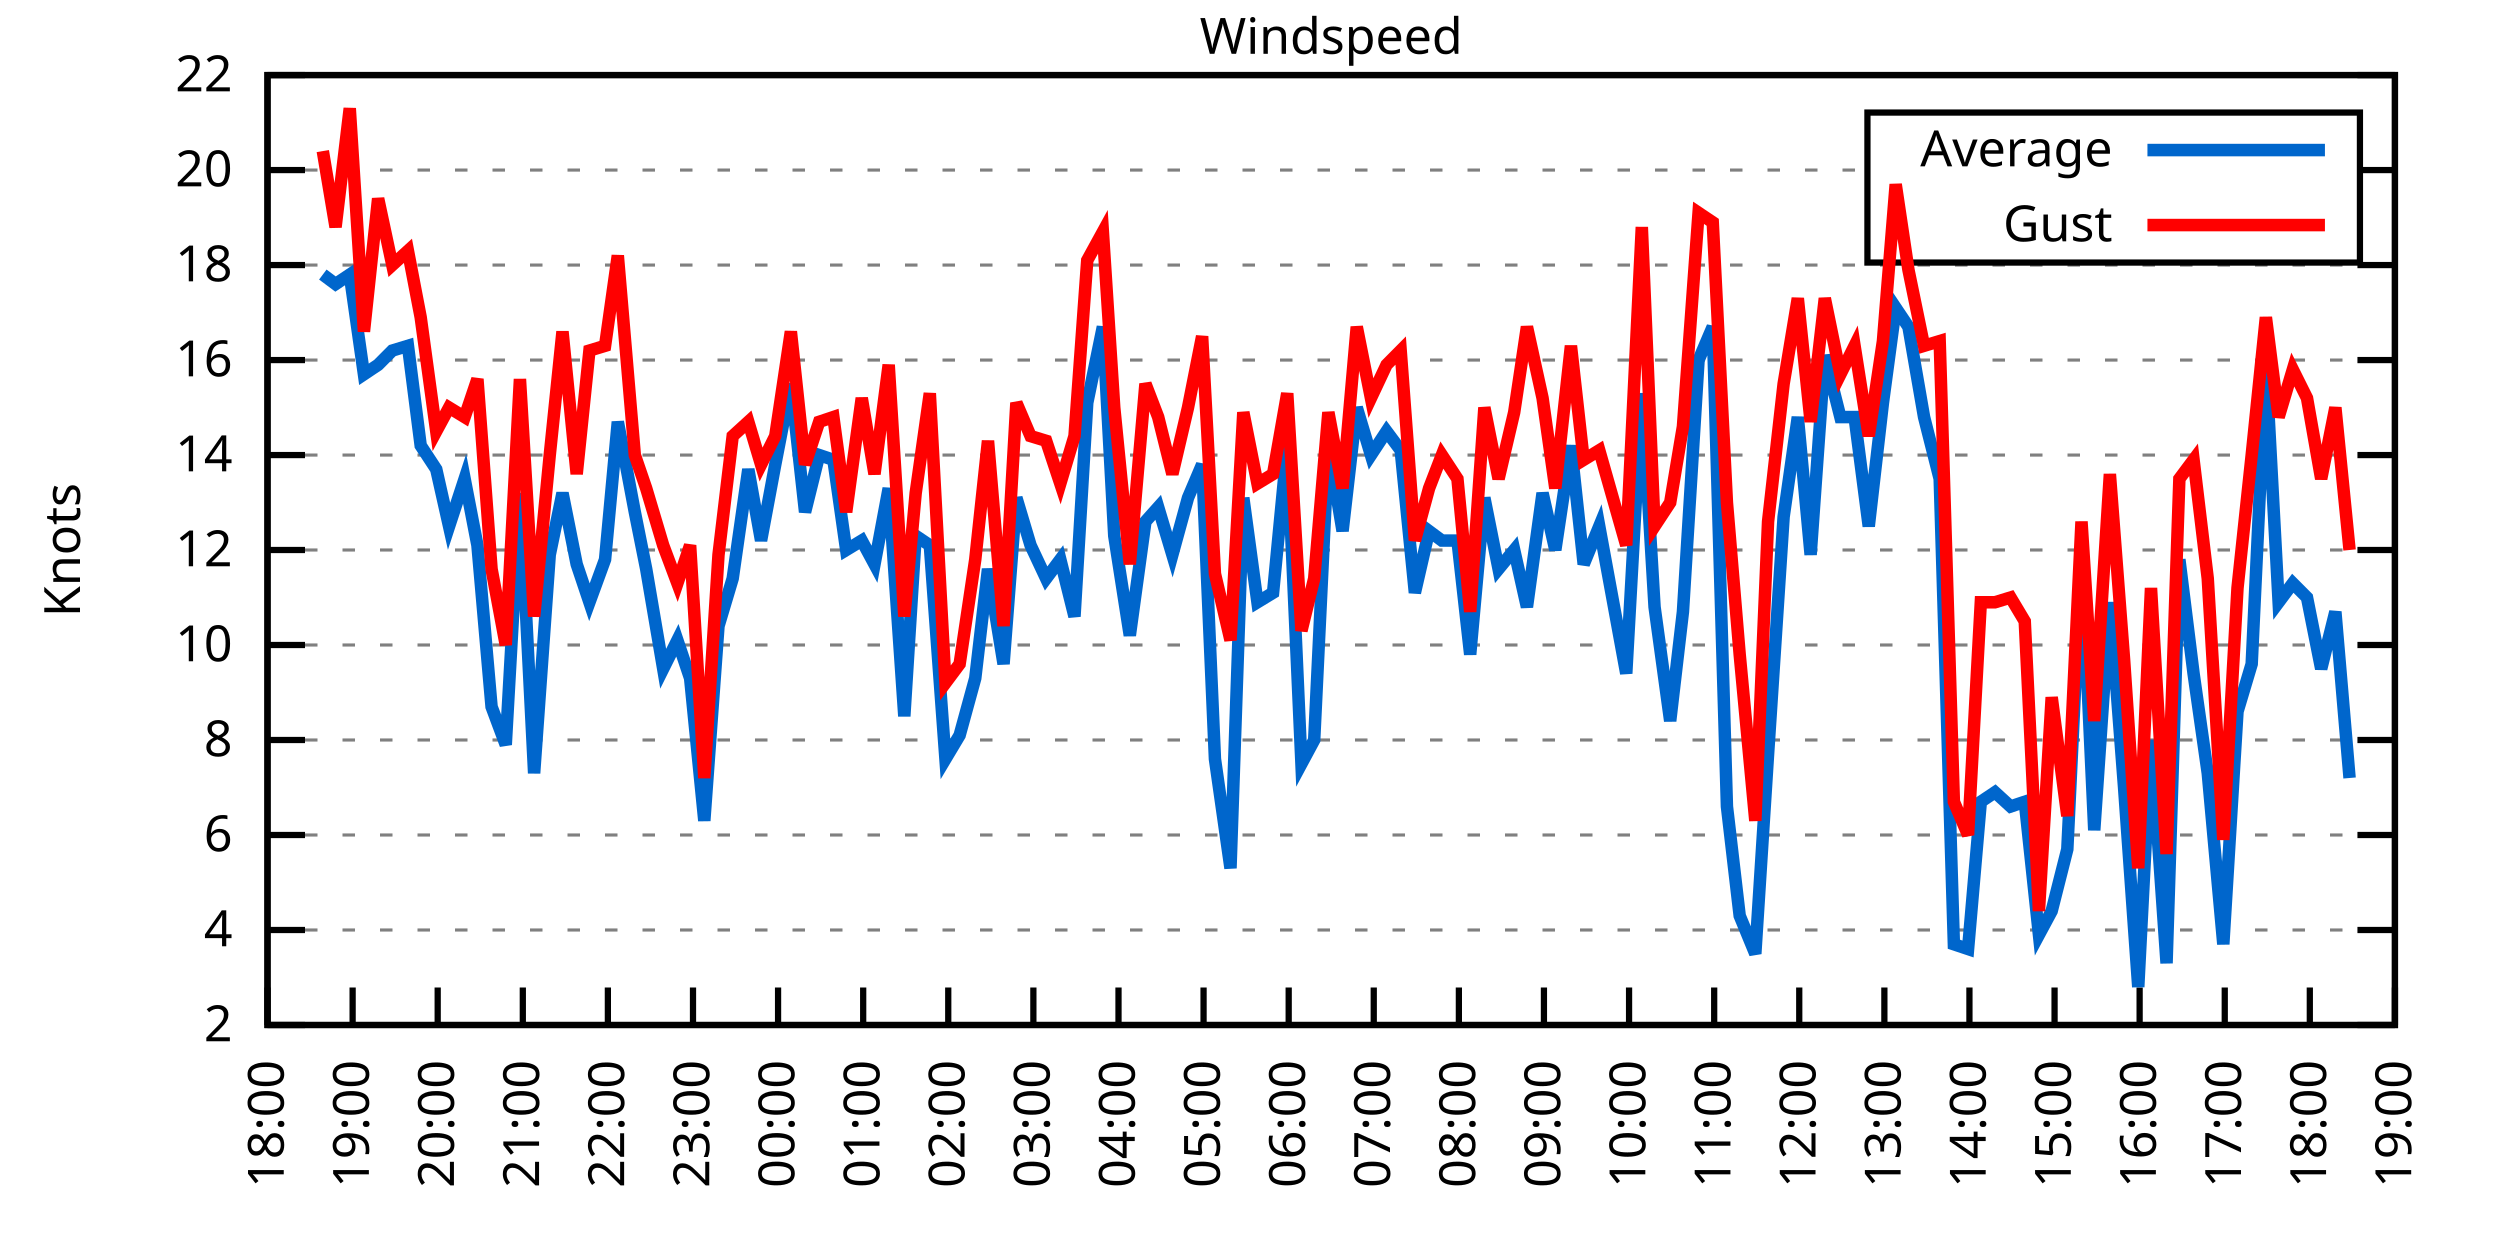
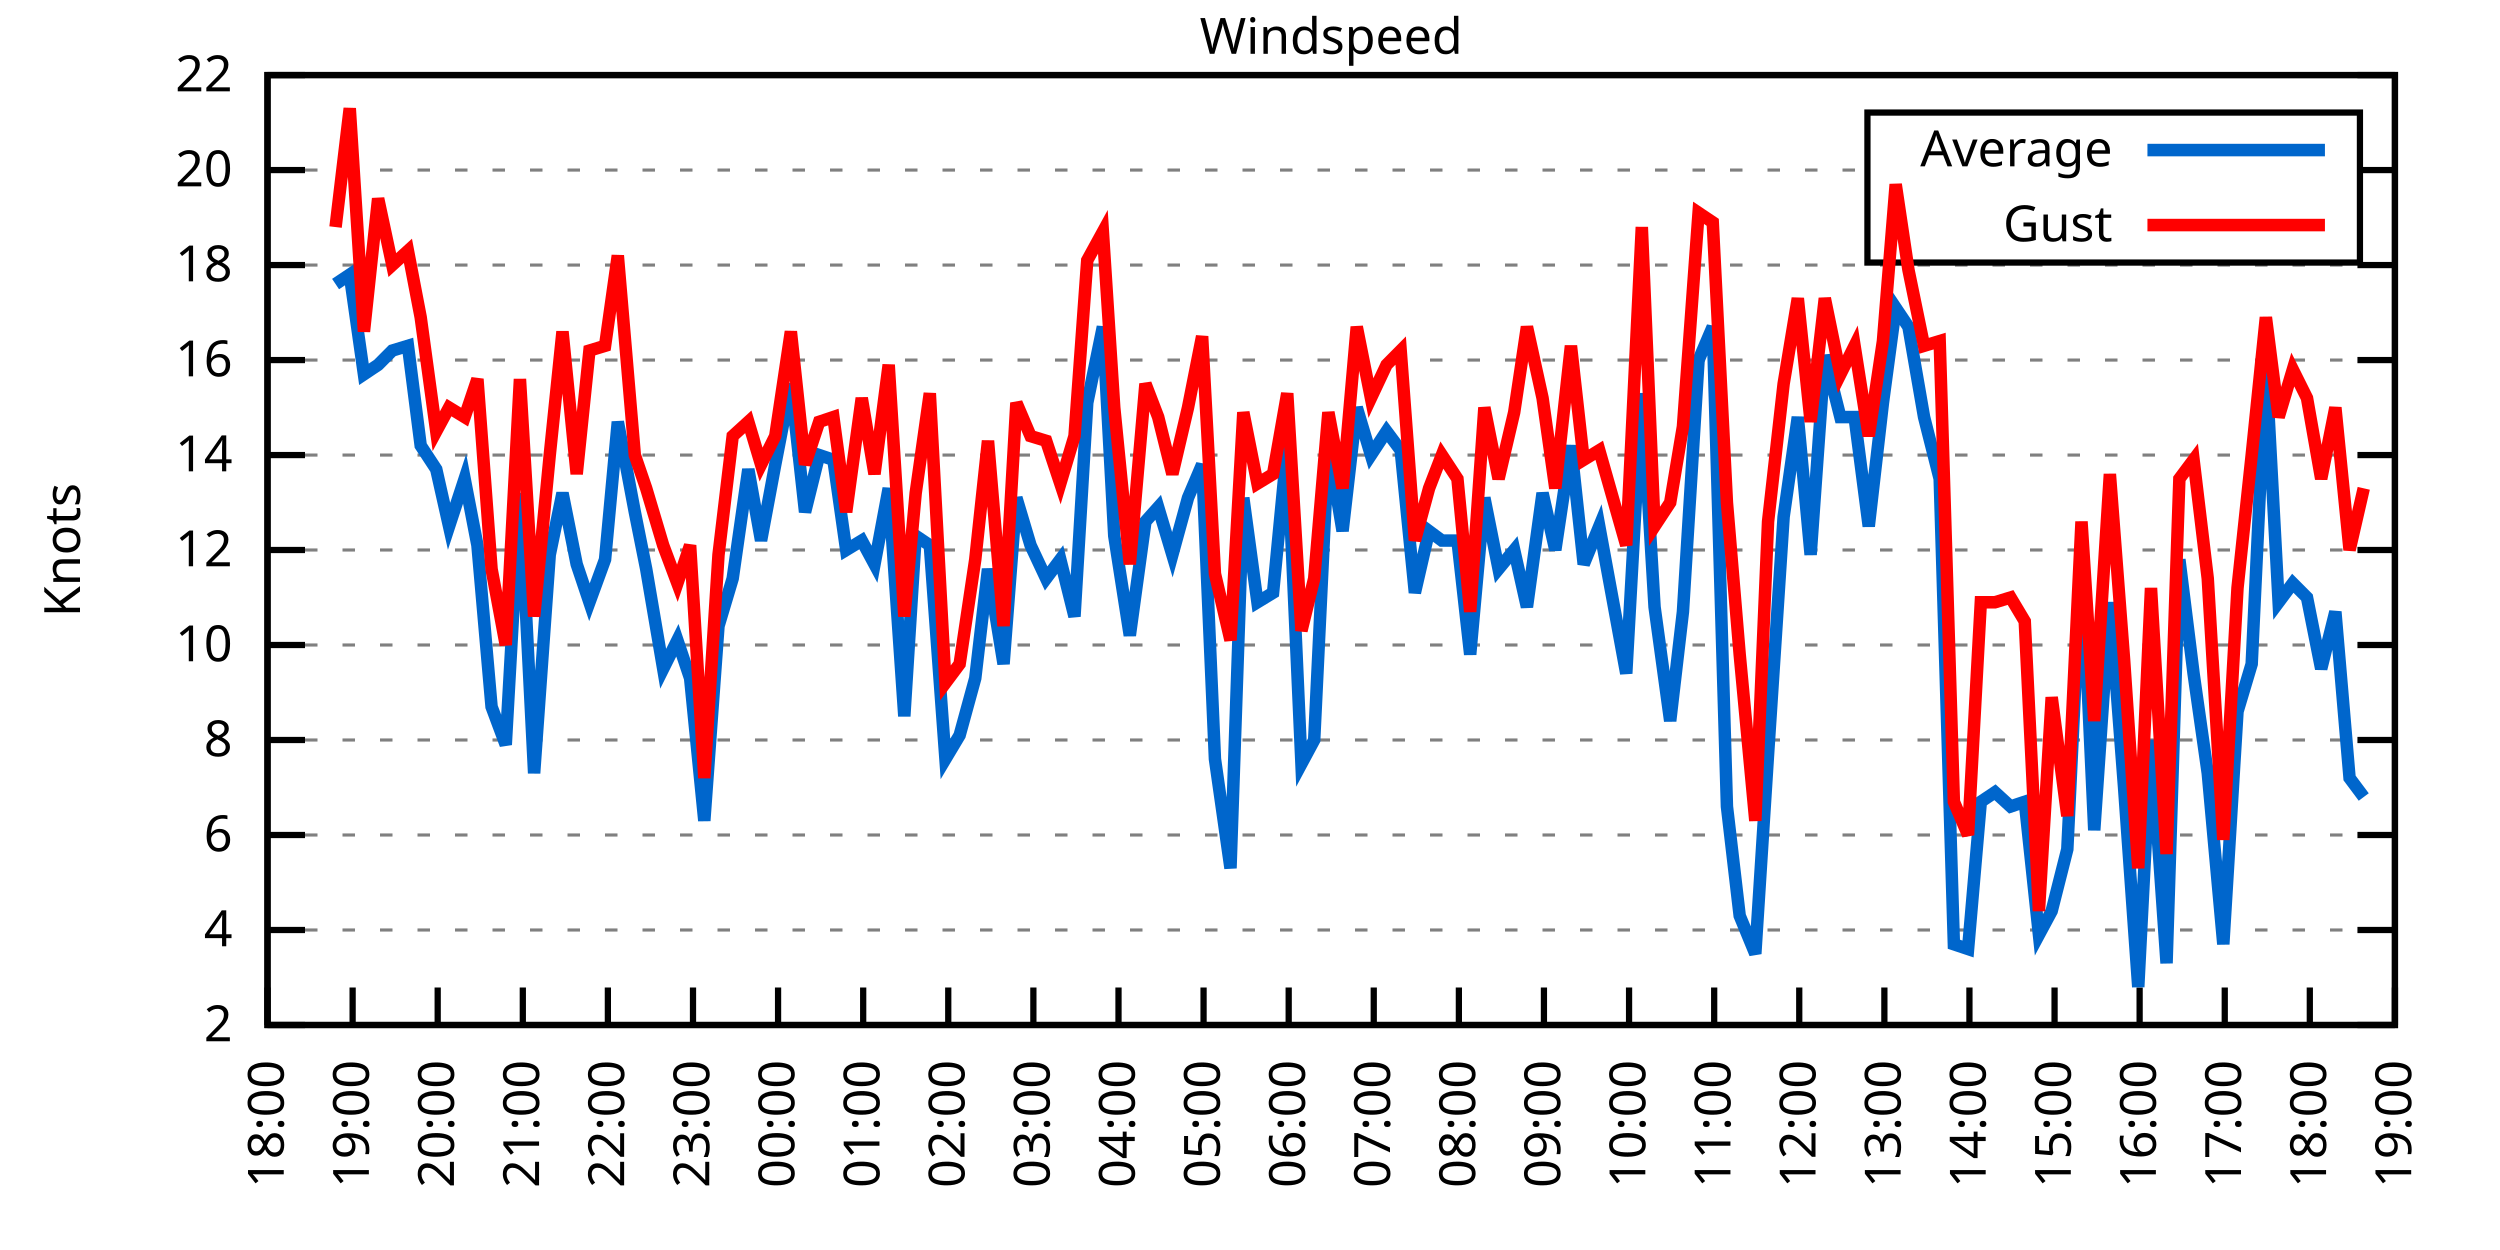
<svg xmlns="http://www.w3.org/2000/svg" xmlns:xlink="http://www.w3.org/1999/xlink" width="400" height="200" viewBox="0 0 400 200">
  <g id="gnuplot_canvas">
    <rect x="0" y="0" width="400" height="200" fill="none" />
    <defs>
      <circle id="gpDot" r="0.5" stroke-width="0.5" stroke="currentColor" />
      <path id="gpPt0" stroke-width="0.333" stroke="currentColor" d="M-1,0 h2 M0,-1 v2" />
      <path id="gpPt1" stroke-width="0.333" stroke="currentColor" d="M-1,-1 L1,1 M1,-1 L-1,1" />
      <path id="gpPt2" stroke-width="0.333" stroke="currentColor" d="M-1,0 L1,0 M0,-1 L0,1 M-1,-1 L1,1 M-1,1 L1,-1" />
      <rect id="gpPt3" stroke-width="0.333" stroke="currentColor" x="-1" y="-1" width="2" height="2" />
      <rect id="gpPt4" stroke-width="0.333" stroke="currentColor" fill="currentColor" x="-1" y="-1" width="2" height="2" />
      <circle id="gpPt5" stroke-width="0.333" stroke="currentColor" cx="0" cy="0" r="1" />
      <use xlink:href="#gpPt5" id="gpPt6" fill="currentColor" stroke="none" />
      <path id="gpPt7" stroke-width="0.333" stroke="currentColor" d="M0,-1.33 L-1.33,0.67 L1.33,0.67 z" />
      <use xlink:href="#gpPt7" id="gpPt8" fill="currentColor" stroke="none" />
      <use xlink:href="#gpPt7" id="gpPt9" stroke="currentColor" transform="rotate(180)" />
      <use xlink:href="#gpPt9" id="gpPt10" fill="currentColor" stroke="none" />
      <use xlink:href="#gpPt3" id="gpPt11" stroke="currentColor" transform="rotate(45)" />
      <use xlink:href="#gpPt11" id="gpPt12" fill="currentColor" stroke="none" />
      <path id="gpPt13" stroke-width="0.333" stroke="currentColor" d="M0,1.330 L1.265,0.411 L0.782,-1.067 L-0.782,-1.076 L-1.265,0.411 z" />
      <use xlink:href="#gpPt13" id="gpPt14" fill="currentColor" stroke="none" />
      <filter id="textbox" filterUnits="objectBoundingBox" x="0" y="0" height="1" width="1">
        <feFlood flood-color="white" flood-opacity="1" result="bgnd" />
        <feComposite in="SourceGraphic" in2="bgnd" operator="atop" />
      </filter>
      <filter id="greybox" filterUnits="objectBoundingBox" x="0" y="0" height="1" width="1">
        <feFlood flood-color="lightgrey" flood-opacity="1" result="grey" />
        <feComposite in="SourceGraphic" in2="grey" operator="atop" />
      </filter>
    </defs>
    <g fill="none" color="white" stroke="currentColor" stroke-width="1.00" stroke-linecap="butt" stroke-linejoin="miter">
</g>
    <g fill="none" color="black" stroke="currentColor" stroke-width="1.00" stroke-linecap="butt" stroke-linejoin="miter">
      <g stroke="none" shape-rendering="crispEdges">
        <polygon fill="rgb(255, 255, 255)" points="42.80,164.00 383.18,164.00 383.18,12.02 42.80,12.02 " />
      </g>
    </g>
    <g fill="none" color="black" stroke="currentColor" stroke-width="1.00" stroke-linecap="butt" stroke-linejoin="miter">
</g>
    <g fill="none" color="black" stroke="black" stroke-width="0.50" stroke-linecap="butt" stroke-linejoin="miter">
</g>
    <g fill="none" color="gray" stroke="currentColor" stroke-width="0.50" stroke-linecap="butt" stroke-linejoin="miter">
      <path stroke="gray" stroke-dasharray="2,4" class="gridline" d="M42.80,164.00 L383.19,164.00  " />
    </g>
    <g fill="none" color="gray" stroke="gray" stroke-width="1.00" stroke-linecap="butt" stroke-linejoin="miter">
</g>
    <g fill="none" color="black" stroke="currentColor" stroke-width="1.00" stroke-linecap="butt" stroke-linejoin="miter">
      <path stroke="black" d="M42.80,164.00 L48.80,164.00 M383.19,164.00 L377.19,164.00  " />
      <g transform="translate(37.20,166.60)" stroke="none" fill="black" font-family="Sans" font-size="8.00" text-anchor="end">
        <text>
          <tspan font-family="Sans"> 2</tspan>
        </text>
      </g>
    </g>
    <g fill="none" color="black" stroke="currentColor" stroke-width="1.00" stroke-linecap="butt" stroke-linejoin="miter">
</g>
    <g fill="none" color="black" stroke="black" stroke-width="0.50" stroke-linecap="butt" stroke-linejoin="miter">
</g>
    <g fill="none" color="gray" stroke="currentColor" stroke-width="0.50" stroke-linecap="butt" stroke-linejoin="miter">
      <path stroke="gray" stroke-dasharray="2,4" class="gridline" d="M42.80,148.80 L383.19,148.80  " />
    </g>
    <g fill="none" color="gray" stroke="gray" stroke-width="1.00" stroke-linecap="butt" stroke-linejoin="miter">
</g>
    <g fill="none" color="black" stroke="currentColor" stroke-width="1.00" stroke-linecap="butt" stroke-linejoin="miter">
      <path stroke="black" d="M42.80,148.80 L48.80,148.80 M383.19,148.80 L377.19,148.80  " />
      <g transform="translate(37.20,151.40)" stroke="none" fill="black" font-family="Sans" font-size="8.00" text-anchor="end">
        <text>
          <tspan font-family="Sans"> 4</tspan>
        </text>
      </g>
    </g>
    <g fill="none" color="black" stroke="currentColor" stroke-width="1.00" stroke-linecap="butt" stroke-linejoin="miter">
</g>
    <g fill="none" color="black" stroke="black" stroke-width="0.50" stroke-linecap="butt" stroke-linejoin="miter">
</g>
    <g fill="none" color="gray" stroke="currentColor" stroke-width="0.50" stroke-linecap="butt" stroke-linejoin="miter">
      <path stroke="gray" stroke-dasharray="2,4" class="gridline" d="M42.80,133.60 L383.19,133.60  " />
    </g>
    <g fill="none" color="gray" stroke="gray" stroke-width="1.00" stroke-linecap="butt" stroke-linejoin="miter">
</g>
    <g fill="none" color="black" stroke="currentColor" stroke-width="1.00" stroke-linecap="butt" stroke-linejoin="miter">
      <path stroke="black" d="M42.80,133.60 L48.80,133.60 M383.19,133.60 L377.19,133.60  " />
      <g transform="translate(37.20,136.20)" stroke="none" fill="black" font-family="Sans" font-size="8.00" text-anchor="end">
        <text>
          <tspan font-family="Sans"> 6</tspan>
        </text>
      </g>
    </g>
    <g fill="none" color="black" stroke="currentColor" stroke-width="1.00" stroke-linecap="butt" stroke-linejoin="miter">
</g>
    <g fill="none" color="black" stroke="black" stroke-width="0.50" stroke-linecap="butt" stroke-linejoin="miter">
</g>
    <g fill="none" color="gray" stroke="currentColor" stroke-width="0.50" stroke-linecap="butt" stroke-linejoin="miter">
      <path stroke="gray" stroke-dasharray="2,4" class="gridline" d="M42.80,118.40 L383.19,118.40  " />
    </g>
    <g fill="none" color="gray" stroke="gray" stroke-width="1.00" stroke-linecap="butt" stroke-linejoin="miter">
</g>
    <g fill="none" color="black" stroke="currentColor" stroke-width="1.00" stroke-linecap="butt" stroke-linejoin="miter">
      <path stroke="black" d="M42.80,118.40 L48.80,118.40 M383.19,118.40 L377.19,118.40  " />
      <g transform="translate(37.20,121.00)" stroke="none" fill="black" font-family="Sans" font-size="8.00" text-anchor="end">
        <text>
          <tspan font-family="Sans"> 8</tspan>
        </text>
      </g>
    </g>
    <g fill="none" color="black" stroke="currentColor" stroke-width="1.00" stroke-linecap="butt" stroke-linejoin="miter">
</g>
    <g fill="none" color="black" stroke="black" stroke-width="0.50" stroke-linecap="butt" stroke-linejoin="miter">
</g>
    <g fill="none" color="gray" stroke="currentColor" stroke-width="0.50" stroke-linecap="butt" stroke-linejoin="miter">
      <path stroke="gray" stroke-dasharray="2,4" class="gridline" d="M42.80,103.20 L383.19,103.20  " />
    </g>
    <g fill="none" color="gray" stroke="gray" stroke-width="1.00" stroke-linecap="butt" stroke-linejoin="miter">
</g>
    <g fill="none" color="black" stroke="currentColor" stroke-width="1.00" stroke-linecap="butt" stroke-linejoin="miter">
      <path stroke="black" d="M42.80,103.20 L48.80,103.20 M383.19,103.20 L377.19,103.20  " />
      <g transform="translate(37.20,105.80)" stroke="none" fill="black" font-family="Sans" font-size="8.00" text-anchor="end">
        <text>
          <tspan font-family="Sans"> 10</tspan>
        </text>
      </g>
    </g>
    <g fill="none" color="black" stroke="currentColor" stroke-width="1.00" stroke-linecap="butt" stroke-linejoin="miter">
</g>
    <g fill="none" color="black" stroke="black" stroke-width="0.50" stroke-linecap="butt" stroke-linejoin="miter">
</g>
    <g fill="none" color="gray" stroke="currentColor" stroke-width="0.50" stroke-linecap="butt" stroke-linejoin="miter">
      <path stroke="gray" stroke-dasharray="2,4" class="gridline" d="M42.80,88.00 L383.19,88.00  " />
    </g>
    <g fill="none" color="gray" stroke="gray" stroke-width="1.00" stroke-linecap="butt" stroke-linejoin="miter">
</g>
    <g fill="none" color="black" stroke="currentColor" stroke-width="1.00" stroke-linecap="butt" stroke-linejoin="miter">
      <path stroke="black" d="M42.80,88.00 L48.80,88.00 M383.19,88.00 L377.19,88.00  " />
      <g transform="translate(37.20,90.60)" stroke="none" fill="black" font-family="Sans" font-size="8.00" text-anchor="end">
        <text>
          <tspan font-family="Sans"> 12</tspan>
        </text>
      </g>
    </g>
    <g fill="none" color="black" stroke="currentColor" stroke-width="1.00" stroke-linecap="butt" stroke-linejoin="miter">
</g>
    <g fill="none" color="black" stroke="black" stroke-width="0.50" stroke-linecap="butt" stroke-linejoin="miter">
</g>
    <g fill="none" color="gray" stroke="currentColor" stroke-width="0.50" stroke-linecap="butt" stroke-linejoin="miter">
      <path stroke="gray" stroke-dasharray="2,4" class="gridline" d="M42.80,72.81 L383.19,72.81  " />
    </g>
    <g fill="none" color="gray" stroke="gray" stroke-width="1.00" stroke-linecap="butt" stroke-linejoin="miter">
</g>
    <g fill="none" color="black" stroke="currentColor" stroke-width="1.00" stroke-linecap="butt" stroke-linejoin="miter">
      <path stroke="black" d="M42.80,72.81 L48.80,72.81 M383.19,72.81 L377.19,72.81  " />
      <g transform="translate(37.20,75.41)" stroke="none" fill="black" font-family="Sans" font-size="8.00" text-anchor="end">
        <text>
          <tspan font-family="Sans"> 14</tspan>
        </text>
      </g>
    </g>
    <g fill="none" color="black" stroke="currentColor" stroke-width="1.00" stroke-linecap="butt" stroke-linejoin="miter">
</g>
    <g fill="none" color="black" stroke="black" stroke-width="0.50" stroke-linecap="butt" stroke-linejoin="miter">
</g>
    <g fill="none" color="gray" stroke="currentColor" stroke-width="0.50" stroke-linecap="butt" stroke-linejoin="miter">
      <path stroke="gray" stroke-dasharray="2,4" class="gridline" d="M42.80,57.61 L383.19,57.61  " />
    </g>
    <g fill="none" color="gray" stroke="gray" stroke-width="1.00" stroke-linecap="butt" stroke-linejoin="miter">
</g>
    <g fill="none" color="black" stroke="currentColor" stroke-width="1.00" stroke-linecap="butt" stroke-linejoin="miter">
      <path stroke="black" d="M42.80,57.61 L48.80,57.61 M383.19,57.61 L377.19,57.61  " />
      <g transform="translate(37.20,60.21)" stroke="none" fill="black" font-family="Sans" font-size="8.00" text-anchor="end">
        <text>
          <tspan font-family="Sans"> 16</tspan>
        </text>
      </g>
    </g>
    <g fill="none" color="black" stroke="currentColor" stroke-width="1.00" stroke-linecap="butt" stroke-linejoin="miter">
</g>
    <g fill="none" color="black" stroke="black" stroke-width="0.50" stroke-linecap="butt" stroke-linejoin="miter">
</g>
    <g fill="none" color="gray" stroke="currentColor" stroke-width="0.50" stroke-linecap="butt" stroke-linejoin="miter">
      <path stroke="gray" stroke-dasharray="2,4" class="gridline" d="M42.80,42.41 L383.19,42.41  " />
    </g>
    <g fill="none" color="gray" stroke="gray" stroke-width="1.00" stroke-linecap="butt" stroke-linejoin="miter">
</g>
    <g fill="none" color="black" stroke="currentColor" stroke-width="1.00" stroke-linecap="butt" stroke-linejoin="miter">
      <path stroke="black" d="M42.80,42.41 L48.80,42.41 M383.19,42.41 L377.19,42.41  " />
      <g transform="translate(37.20,45.01)" stroke="none" fill="black" font-family="Sans" font-size="8.00" text-anchor="end">
        <text>
          <tspan font-family="Sans"> 18</tspan>
        </text>
      </g>
    </g>
    <g fill="none" color="black" stroke="currentColor" stroke-width="1.00" stroke-linecap="butt" stroke-linejoin="miter">
</g>
    <g fill="none" color="black" stroke="black" stroke-width="0.50" stroke-linecap="butt" stroke-linejoin="miter">
</g>
    <g fill="none" color="gray" stroke="currentColor" stroke-width="0.50" stroke-linecap="butt" stroke-linejoin="miter">
      <path stroke="gray" stroke-dasharray="2,4" class="gridline" d="M42.80,27.21 L298.79,27.21 M377.59,27.21 L383.19,27.21  " />
    </g>
    <g fill="none" color="gray" stroke="gray" stroke-width="1.00" stroke-linecap="butt" stroke-linejoin="miter">
</g>
    <g fill="none" color="black" stroke="currentColor" stroke-width="1.00" stroke-linecap="butt" stroke-linejoin="miter">
      <path stroke="black" d="M42.80,27.21 L48.80,27.21 M383.19,27.21 L377.19,27.21  " />
      <g transform="translate(37.20,29.81)" stroke="none" fill="black" font-family="Sans" font-size="8.00" text-anchor="end">
        <text>
          <tspan font-family="Sans"> 20</tspan>
        </text>
      </g>
    </g>
    <g fill="none" color="black" stroke="currentColor" stroke-width="1.00" stroke-linecap="butt" stroke-linejoin="miter">
</g>
    <g fill="none" color="black" stroke="black" stroke-width="0.50" stroke-linecap="butt" stroke-linejoin="miter">
</g>
    <g fill="none" color="gray" stroke="currentColor" stroke-width="0.50" stroke-linecap="butt" stroke-linejoin="miter">
      <path stroke="gray" stroke-dasharray="2,4" class="gridline" d="M42.80,12.01 L383.19,12.01  " />
    </g>
    <g fill="none" color="gray" stroke="gray" stroke-width="1.00" stroke-linecap="butt" stroke-linejoin="miter">
</g>
    <g fill="none" color="black" stroke="currentColor" stroke-width="1.00" stroke-linecap="butt" stroke-linejoin="miter">
      <path stroke="black" d="M42.80,12.01 L48.80,12.01 M383.19,12.01 L377.19,12.01  " />
      <g transform="translate(37.20,14.61)" stroke="none" fill="black" font-family="Sans" font-size="8.00" text-anchor="end">
        <text>
          <tspan font-family="Sans"> 22</tspan>
        </text>
      </g>
    </g>
    <g fill="none" color="black" stroke="currentColor" stroke-width="1.00" stroke-linecap="butt" stroke-linejoin="miter">
      <path stroke="black" d="M42.80,164.00 L42.80,158.00  " />
      <g transform="translate(45.40,169.60) rotate(270.00)" stroke="none" fill="black" font-family="Sans" font-size="8.00" text-anchor="end">
        <text>
          <tspan font-family="Sans">18:00</tspan>
        </text>
      </g>
    </g>
    <g fill="none" color="black" stroke="currentColor" stroke-width="1.00" stroke-linecap="butt" stroke-linejoin="miter">
      <path stroke="black" d="M56.42,164.00 L56.42,158.00  " />
      <g transform="translate(59.02,169.60) rotate(270.00)" stroke="none" fill="black" font-family="Sans" font-size="8.00" text-anchor="end">
        <text>
          <tspan font-family="Sans">19:00</tspan>
        </text>
      </g>
    </g>
    <g fill="none" color="black" stroke="currentColor" stroke-width="1.00" stroke-linecap="butt" stroke-linejoin="miter">
      <path stroke="black" d="M70.03,164.00 L70.03,158.00  " />
      <g transform="translate(72.63,169.60) rotate(270.00)" stroke="none" fill="black" font-family="Sans" font-size="8.00" text-anchor="end">
        <text>
          <tspan font-family="Sans">20:00</tspan>
        </text>
      </g>
    </g>
    <g fill="none" color="black" stroke="currentColor" stroke-width="1.00" stroke-linecap="butt" stroke-linejoin="miter">
      <path stroke="black" d="M83.65,164.00 L83.65,158.00  " />
      <g transform="translate(86.25,169.60) rotate(270.00)" stroke="none" fill="black" font-family="Sans" font-size="8.00" text-anchor="end">
        <text>
          <tspan font-family="Sans">21:00</tspan>
        </text>
      </g>
    </g>
    <g fill="none" color="black" stroke="currentColor" stroke-width="1.00" stroke-linecap="butt" stroke-linejoin="miter">
      <path stroke="black" d="M97.26,164.00 L97.26,158.00  " />
      <g transform="translate(99.86,169.60) rotate(270.00)" stroke="none" fill="black" font-family="Sans" font-size="8.00" text-anchor="end">
        <text>
          <tspan font-family="Sans">22:00</tspan>
        </text>
      </g>
    </g>
    <g fill="none" color="black" stroke="currentColor" stroke-width="1.00" stroke-linecap="butt" stroke-linejoin="miter">
      <path stroke="black" d="M110.88,164.00 L110.88,158.00  " />
      <g transform="translate(113.48,169.60) rotate(270.00)" stroke="none" fill="black" font-family="Sans" font-size="8.00" text-anchor="end">
        <text>
          <tspan font-family="Sans">23:00</tspan>
        </text>
      </g>
    </g>
    <g fill="none" color="black" stroke="currentColor" stroke-width="1.00" stroke-linecap="butt" stroke-linejoin="miter">
      <path stroke="black" d="M124.49,164.00 L124.49,158.00  " />
      <g transform="translate(127.09,169.60) rotate(270.00)" stroke="none" fill="black" font-family="Sans" font-size="8.00" text-anchor="end">
        <text>
          <tspan font-family="Sans">00:00</tspan>
        </text>
      </g>
    </g>
    <g fill="none" color="black" stroke="currentColor" stroke-width="1.00" stroke-linecap="butt" stroke-linejoin="miter">
      <path stroke="black" d="M138.11,164.00 L138.11,158.00  " />
      <g transform="translate(140.71,169.60) rotate(270.00)" stroke="none" fill="black" font-family="Sans" font-size="8.00" text-anchor="end">
        <text>
          <tspan font-family="Sans">01:00</tspan>
        </text>
      </g>
    </g>
    <g fill="none" color="black" stroke="currentColor" stroke-width="1.00" stroke-linecap="butt" stroke-linejoin="miter">
      <path stroke="black" d="M151.72,164.00 L151.72,158.00  " />
      <g transform="translate(154.32,169.60) rotate(270.00)" stroke="none" fill="black" font-family="Sans" font-size="8.00" text-anchor="end">
        <text>
          <tspan font-family="Sans">02:00</tspan>
        </text>
      </g>
    </g>
    <g fill="none" color="black" stroke="currentColor" stroke-width="1.00" stroke-linecap="butt" stroke-linejoin="miter">
      <path stroke="black" d="M165.34,164.00 L165.34,158.00  " />
      <g transform="translate(167.94,169.60) rotate(270.00)" stroke="none" fill="black" font-family="Sans" font-size="8.00" text-anchor="end">
        <text>
          <tspan font-family="Sans">03:00</tspan>
        </text>
      </g>
    </g>
    <g fill="none" color="black" stroke="currentColor" stroke-width="1.00" stroke-linecap="butt" stroke-linejoin="miter">
      <path stroke="black" d="M178.96,164.00 L178.96,158.00  " />
      <g transform="translate(181.56,169.60) rotate(270.00)" stroke="none" fill="black" font-family="Sans" font-size="8.00" text-anchor="end">
        <text>
          <tspan font-family="Sans">04:00</tspan>
        </text>
      </g>
    </g>
    <g fill="none" color="black" stroke="currentColor" stroke-width="1.00" stroke-linecap="butt" stroke-linejoin="miter">
      <path stroke="black" d="M192.57,164.00 L192.57,158.00  " />
      <g transform="translate(195.17,169.60) rotate(270.00)" stroke="none" fill="black" font-family="Sans" font-size="8.00" text-anchor="end">
        <text>
          <tspan font-family="Sans">05:00</tspan>
        </text>
      </g>
    </g>
    <g fill="none" color="black" stroke="currentColor" stroke-width="1.00" stroke-linecap="butt" stroke-linejoin="miter">
      <path stroke="black" d="M206.19,164.00 L206.19,158.00  " />
      <g transform="translate(208.79,169.60) rotate(270.00)" stroke="none" fill="black" font-family="Sans" font-size="8.00" text-anchor="end">
        <text>
          <tspan font-family="Sans">06:00</tspan>
        </text>
      </g>
    </g>
    <g fill="none" color="black" stroke="currentColor" stroke-width="1.00" stroke-linecap="butt" stroke-linejoin="miter">
      <path stroke="black" d="M219.80,164.00 L219.80,158.00  " />
      <g transform="translate(222.40,169.60) rotate(270.00)" stroke="none" fill="black" font-family="Sans" font-size="8.00" text-anchor="end">
        <text>
          <tspan font-family="Sans">07:00</tspan>
        </text>
      </g>
    </g>
    <g fill="none" color="black" stroke="currentColor" stroke-width="1.00" stroke-linecap="butt" stroke-linejoin="miter">
      <path stroke="black" d="M233.42,164.00 L233.42,158.00  " />
      <g transform="translate(236.02,169.60) rotate(270.00)" stroke="none" fill="black" font-family="Sans" font-size="8.00" text-anchor="end">
        <text>
          <tspan font-family="Sans">08:00</tspan>
        </text>
      </g>
    </g>
    <g fill="none" color="black" stroke="currentColor" stroke-width="1.00" stroke-linecap="butt" stroke-linejoin="miter">
      <path stroke="black" d="M247.03,164.00 L247.03,158.00  " />
      <g transform="translate(249.63,169.60) rotate(270.00)" stroke="none" fill="black" font-family="Sans" font-size="8.00" text-anchor="end">
        <text>
          <tspan font-family="Sans">09:00</tspan>
        </text>
      </g>
    </g>
    <g fill="none" color="black" stroke="currentColor" stroke-width="1.00" stroke-linecap="butt" stroke-linejoin="miter">
      <path stroke="black" d="M260.65,164.00 L260.65,158.00  " />
      <g transform="translate(263.25,169.60) rotate(270.00)" stroke="none" fill="black" font-family="Sans" font-size="8.00" text-anchor="end">
        <text>
          <tspan font-family="Sans">10:00</tspan>
        </text>
      </g>
    </g>
    <g fill="none" color="black" stroke="currentColor" stroke-width="1.00" stroke-linecap="butt" stroke-linejoin="miter">
      <path stroke="black" d="M274.27,164.00 L274.27,158.00  " />
      <g transform="translate(276.87,169.60) rotate(270.00)" stroke="none" fill="black" font-family="Sans" font-size="8.00" text-anchor="end">
        <text>
          <tspan font-family="Sans">11:00</tspan>
        </text>
      </g>
    </g>
    <g fill="none" color="black" stroke="currentColor" stroke-width="1.00" stroke-linecap="butt" stroke-linejoin="miter">
      <path stroke="black" d="M287.88,164.00 L287.88,158.00  " />
      <g transform="translate(290.48,169.60) rotate(270.00)" stroke="none" fill="black" font-family="Sans" font-size="8.00" text-anchor="end">
        <text>
          <tspan font-family="Sans">12:00</tspan>
        </text>
      </g>
    </g>
    <g fill="none" color="black" stroke="currentColor" stroke-width="1.00" stroke-linecap="butt" stroke-linejoin="miter">
      <path stroke="black" d="M301.50,164.00 L301.50,158.00  " />
      <g transform="translate(304.10,169.60) rotate(270.00)" stroke="none" fill="black" font-family="Sans" font-size="8.00" text-anchor="end">
        <text>
          <tspan font-family="Sans">13:00</tspan>
        </text>
      </g>
    </g>
    <g fill="none" color="black" stroke="currentColor" stroke-width="1.00" stroke-linecap="butt" stroke-linejoin="miter">
      <path stroke="black" d="M315.11,164.00 L315.11,158.00  " />
      <g transform="translate(317.71,169.60) rotate(270.00)" stroke="none" fill="black" font-family="Sans" font-size="8.00" text-anchor="end">
        <text>
          <tspan font-family="Sans">14:00</tspan>
        </text>
      </g>
    </g>
    <g fill="none" color="black" stroke="currentColor" stroke-width="1.00" stroke-linecap="butt" stroke-linejoin="miter">
      <path stroke="black" d="M328.73,164.00 L328.73,158.00  " />
      <g transform="translate(331.33,169.60) rotate(270.00)" stroke="none" fill="black" font-family="Sans" font-size="8.00" text-anchor="end">
        <text>
          <tspan font-family="Sans">15:00</tspan>
        </text>
      </g>
    </g>
    <g fill="none" color="black" stroke="currentColor" stroke-width="1.00" stroke-linecap="butt" stroke-linejoin="miter">
      <path stroke="black" d="M342.34,164.00 L342.34,158.00  " />
      <g transform="translate(344.94,169.60) rotate(270.00)" stroke="none" fill="black" font-family="Sans" font-size="8.00" text-anchor="end">
        <text>
          <tspan font-family="Sans">16:00</tspan>
        </text>
      </g>
    </g>
    <g fill="none" color="black" stroke="currentColor" stroke-width="1.00" stroke-linecap="butt" stroke-linejoin="miter">
      <path stroke="black" d="M355.96,164.00 L355.96,158.00  " />
      <g transform="translate(358.56,169.60) rotate(270.00)" stroke="none" fill="black" font-family="Sans" font-size="8.00" text-anchor="end">
        <text>
          <tspan font-family="Sans">17:00</tspan>
        </text>
      </g>
    </g>
    <g fill="none" color="black" stroke="currentColor" stroke-width="1.00" stroke-linecap="butt" stroke-linejoin="miter">
      <path stroke="black" d="M369.57,164.00 L369.57,158.00  " />
      <g transform="translate(372.17,169.60) rotate(270.00)" stroke="none" fill="black" font-family="Sans" font-size="8.00" text-anchor="end">
        <text>
          <tspan font-family="Sans">18:00</tspan>
        </text>
      </g>
    </g>
    <g fill="none" color="black" stroke="currentColor" stroke-width="1.00" stroke-linecap="butt" stroke-linejoin="miter">
      <path stroke="black" d="M383.19,164.00 L383.19,158.00  " />
      <g transform="translate(385.79,169.60) rotate(270.00)" stroke="none" fill="black" font-family="Sans" font-size="8.00" text-anchor="end">
        <text>
          <tspan font-family="Sans">19:00</tspan>
        </text>
      </g>
    </g>
    <g fill="none" color="black" stroke="currentColor" stroke-width="1.00" stroke-linecap="butt" stroke-linejoin="miter">
</g>
    <g fill="none" color="black" stroke="currentColor" stroke-width="1.00" stroke-linecap="butt" stroke-linejoin="miter">
      <path stroke="black" d="M42.80,12.01 L42.80,164.00 L383.19,164.00 L383.19,12.01 L42.80,12.01 Z  " />
    </g>
    <g fill="none" color="black" stroke="currentColor" stroke-width="1.00" stroke-linecap="butt" stroke-linejoin="miter">
</g>
    <g fill="none" color="black" stroke="currentColor" stroke-width="1.00" stroke-linecap="butt" stroke-linejoin="miter">
      <path stroke="black" d="M298.79,42.01 L298.79,18.01 L377.59,18.01 L377.59,42.01 L298.79,42.01 Z  " />
    </g>
    <g id="Windspeed_plot_1">
      <g fill="none" color="white" stroke="black" stroke-width="2.00" stroke-linecap="butt" stroke-linejoin="miter">
</g>
      <g fill="none" color="black" stroke="currentColor" stroke-width="2.00" stroke-linecap="butt" stroke-linejoin="miter">
        <g transform="translate(337.99,26.61)" stroke="none" fill="black" font-family="Sans" font-size="8.00" text-anchor="end">
          <text>
            <tspan font-family="Sans">Average</tspan>
          </text>
        </g>
      </g>
      <g fill="none" color="black" stroke="currentColor" stroke-width="2.00" stroke-linecap="butt" stroke-linejoin="miter">
-         <path stroke="rgb(  0, 102, 204)" d="M343.59,24.01 L371.99,24.01 M51.65,43.93 L53.69,45.45 L55.96,43.93 L58.23,59.89 L60.50,58.37 L62.77,56.09   L65.27,55.33 L67.31,71.29 L69.80,75.09 L71.85,84.21 L74.34,76.61 L76.39,87.25 L78.65,113.08 L80.92,119.16   L83.19,78.89 L85.46,123.72 L87.96,88.76 L90.00,78.89 L92.27,90.28 L94.31,96.36 L96.81,89.52 L98.85,67.49   L101.57,81.93 L103.39,91.04 L106.11,107.00 L108.38,102.44 L110.42,108.52 L112.69,131.32 L114.96,100.16 L117.23,92.56   L119.73,75.09 L121.77,86.49 L124.04,74.33 L126.54,61.41 L128.81,81.93 L131.07,72.81 L133.34,73.57 L135.39,88.00   L137.88,86.49 L139.92,90.28 L142.19,78.13 L144.69,114.60 L146.51,85.73 L148.77,87.25 L151.27,121.44 L153.54,117.64   L156.04,108.52 L158.08,91.04 L160.57,106.24 L162.62,79.65 L164.89,87.25 L167.38,92.56 L169.65,89.52 L171.92,98.64   L173.96,64.45 L176.46,52.29 L178.28,85.73 L180.77,101.68 L183.27,83.45 L185.31,81.17 L187.58,88.76 L190.08,79.65   L192.34,74.33 L194.39,121.44 L196.88,138.92 L198.93,79.65 L201.19,96.36 L203.69,94.84 L205.96,71.29 L208.23,122.20   L210.27,118.40 L212.54,71.29 L214.81,84.97 L217.08,65.21 L219.35,72.81 L221.85,69.01 L224.11,72.05 L226.38,94.84   L228.65,84.97 L230.70,86.49 L233.19,86.49 L235.23,104.72 L237.50,79.65 L239.77,91.04 L242.27,88.00 L244.31,97.12   L246.81,78.89 L248.85,88.00 L251.35,71.29 L253.39,90.28 L255.88,84.21 L260.20,107.76 L262.69,62.93 L264.73,97.12   L267.23,115.36 L269.27,97.88 L271.77,57.61 L274.04,52.29 L276.31,129.04 L278.35,146.52 L280.85,152.60 L282.89,120.68   L285.38,82.69 L287.65,66.73 L289.70,88.76 L291.97,56.85 L294.46,66.73 L296.73,66.73 L299.00,84.21 L301.27,64.45   L303.31,49.25 L305.35,52.29 L307.85,66.73 L310.35,76.61 L312.62,151.08 L314.89,151.84 L316.93,128.28 L319.20,126.76   L321.69,129.04 L323.96,128.28 L326.23,149.56 L328.27,145.76 L330.77,135.88 L333.04,88.76 L335.08,132.84 L337.58,96.36   L339.85,126.00 L342.12,157.92 L344.16,118.40 L346.65,154.12 L348.70,89.52 L350.97,107.76 L353.24,123.72 L355.73,151.08   L358.00,113.84 L360.27,106.24 L362.54,58.37 L364.58,96.36 L366.85,93.32 L369.12,95.60 L371.39,107.00 L373.66,97.88   L375.93,124.48  " />
+         <path stroke="rgb(  0, 102, 204)" d="M343.59,24.01 L371.99,24.01 M53.69,45.45 L55.96,43.93 L58.23,59.89 L60.50,58.37 L62.77,56.09 L65.27,55.33   L67.31,71.29 L69.80,75.09 L71.85,84.21 L74.34,76.61 L76.39,87.25 L78.65,113.08 L80.92,119.16 L83.19,78.89   L85.46,123.72 L87.96,88.76 L90.00,78.89 L92.27,90.28 L94.31,96.36 L96.81,89.52 L98.85,67.49 L101.57,81.93   L103.39,91.04 L106.11,107.00 L108.38,102.44 L110.42,108.52 L112.69,131.32 L114.96,100.16 L117.23,92.56 L119.73,75.09   L121.77,86.49 L124.04,74.33 L126.54,61.41 L128.81,81.93 L131.07,72.81 L133.34,73.57 L135.39,88.00 L137.88,86.49   L139.92,90.28 L142.19,78.13 L144.69,114.60 L146.51,85.73 L148.77,87.25 L151.27,121.44 L153.54,117.64 L156.04,108.52   L158.08,91.04 L160.57,106.24 L162.62,79.65 L164.89,87.25 L167.38,92.56 L169.65,89.52 L171.92,98.64 L173.96,64.45   L176.46,52.29 L178.28,85.73 L180.77,101.68 L183.27,83.45 L185.31,81.17 L187.58,88.76 L190.08,79.65 L192.34,74.33   L194.39,121.44 L196.88,138.92 L198.93,79.65 L201.19,96.36 L203.69,94.84 L205.96,71.29 L208.23,122.20 L210.27,118.40   L212.54,71.29 L214.81,84.97 L217.08,65.21 L219.35,72.81 L221.85,69.01 L224.11,72.05 L226.38,94.84 L228.65,84.97   L230.70,86.49 L233.19,86.49 L235.23,104.72 L237.50,79.65 L239.77,91.04 L242.27,88.00 L244.31,97.12 L246.81,78.89   L248.85,88.00 L251.35,71.29 L253.39,90.28 L255.88,84.21 L260.20,107.76 L262.69,62.93 L264.73,97.12 L267.23,115.36   L269.27,97.88 L271.77,57.61 L274.04,52.29 L276.31,129.04 L278.35,146.52 L280.85,152.60 L282.89,120.68 L285.38,82.69   L287.65,66.73 L289.70,88.76 L291.97,56.85 L294.46,66.73 L296.73,66.73 L299.00,84.21 L301.27,64.45 L303.31,49.25   L305.35,52.29 L307.85,66.73 L310.35,76.61 L312.62,151.08 L314.89,151.84 L316.93,128.28 L319.20,126.76 L321.69,129.04   L323.96,128.28 L326.23,149.56 L328.27,145.76 L330.77,135.88 L333.04,88.76 L335.08,132.84 L337.58,96.36 L339.85,126.00   L342.12,157.92 L344.16,118.40 L346.65,154.12 L348.70,89.52 L350.97,107.76 L353.24,123.72 L355.73,151.08 L358.00,113.84   L360.27,106.24 L362.54,58.37 L364.58,96.36 L366.85,93.32 L369.12,95.60 L371.39,107.00 L373.66,97.88 L375.93,124.48   L378.20,127.52  " />
      </g>
    </g>
    <g id="Windspeed_plot_2">
      <g fill="none" color="black" stroke="currentColor" stroke-width="2.00" stroke-linecap="butt" stroke-linejoin="miter">
        <g transform="translate(337.99,38.61)" stroke="none" fill="black" font-family="Sans" font-size="8.00" text-anchor="end">
          <text>
            <tspan font-family="Sans">Gust</tspan>
          </text>
        </g>
      </g>
      <g fill="none" color="black" stroke="currentColor" stroke-width="2.00" stroke-linecap="butt" stroke-linejoin="miter">
-         <path stroke="rgb(255,   0,   0)" d="M343.59,36.01 L371.99,36.01 M51.65,24.17 L53.69,36.33 L55.96,17.33 L58.23,53.05 L60.50,31.77 L62.77,42.41   L65.27,40.13 L67.31,50.77 L69.80,69.01 L71.85,65.21 L74.34,66.73 L76.39,60.65 L78.65,91.04 L80.92,103.20   L83.19,60.65 L85.46,98.64 L87.96,72.81 L90.00,53.05 L92.27,75.85 L94.31,56.09 L96.81,55.33 L98.85,40.89   L101.57,72.81 L103.39,78.13 L106.11,87.25 L108.38,93.32 L110.42,87.25 L112.69,124.48 L114.96,88.76 L117.23,69.77   L119.73,67.49 L121.77,74.33 L124.04,69.77 L126.54,53.05 L128.81,74.33 L131.07,67.49 L133.34,66.73 L135.39,81.93   L137.88,63.69 L139.92,75.85 L142.19,58.37 L144.69,98.64 L146.51,78.89 L148.77,62.93 L151.27,109.28 L153.54,106.24   L156.04,89.52 L158.08,70.53 L160.57,100.16 L162.62,64.45 L164.89,69.77 L167.38,70.53 L169.65,77.37 L171.92,69.77   L173.96,41.65 L176.46,37.09 L178.28,65.21 L180.77,90.28 L183.27,61.41 L185.31,66.73 L187.58,75.85 L190.08,65.21   L192.34,53.81 L194.39,91.80 L196.88,102.44 L198.93,65.97 L201.19,77.37 L203.69,75.85 L205.96,62.93 L208.23,100.92   L210.27,92.56 L212.54,65.97 L214.81,78.13 L217.08,52.29 L219.35,63.69 L221.85,58.37 L224.11,56.09 L226.38,86.49   L228.65,78.13 L230.70,72.81 L233.19,76.61 L235.23,97.88 L237.50,65.21 L239.77,76.61 L242.27,65.97 L244.31,52.29   L246.81,63.69 L248.85,78.13 L251.35,55.33 L253.39,73.57 L255.88,72.05 L260.20,87.25 L262.69,36.33 L264.73,84.21   L267.23,80.41 L269.27,68.25 L271.77,34.05 L274.04,35.57 L276.31,80.41 L278.35,104.72 L280.85,131.32 L282.89,83.45   L285.38,61.41 L287.65,47.73 L289.70,67.49 L291.97,47.73 L294.46,59.89 L296.73,55.33 L299.00,69.77 L301.27,54.57   L303.31,29.49 L305.35,43.17 L307.85,55.33 L310.35,54.57 L312.62,128.28 L314.89,133.60 L316.93,96.36 L319.20,96.36   L321.69,95.60 L323.96,99.40 L326.23,145.76 L328.27,111.56 L330.77,130.56 L333.04,83.45 L335.08,115.36 L337.58,75.85   L339.85,105.48 L342.12,138.92 L344.16,94.08 L346.65,136.64 L348.70,76.61 L350.97,73.57 L353.24,92.56 L355.73,134.36   L358.00,94.08 L360.27,72.81 L362.54,50.77 L364.58,66.73 L366.85,59.13 L369.12,63.69 L371.39,76.61 L373.66,65.21   L375.93,88.00  " />
+         <path stroke="rgb(255,   0,   0)" d="M343.59,36.01 L371.99,36.01 M53.69,36.33 L55.96,17.33 L58.23,53.05 L60.50,31.77 L62.77,42.41 L65.27,40.13   L67.31,50.77 L69.80,69.01 L71.85,65.21 L74.34,66.73 L76.39,60.65 L78.65,91.04 L80.92,103.20 L83.19,60.65   L85.46,98.64 L87.96,72.81 L90.00,53.05 L92.27,75.85 L94.31,56.09 L96.81,55.33 L98.85,40.89 L101.57,72.81   L103.39,78.13 L106.11,87.25 L108.38,93.32 L110.42,87.25 L112.69,124.48 L114.96,88.76 L117.23,69.77 L119.73,67.49   L121.77,74.33 L124.04,69.77 L126.54,53.05 L128.81,74.33 L131.07,67.49 L133.34,66.73 L135.39,81.93 L137.88,63.69   L139.92,75.85 L142.19,58.37 L144.69,98.64 L146.51,78.89 L148.77,62.93 L151.27,109.28 L153.54,106.24 L156.04,89.52   L158.08,70.53 L160.57,100.16 L162.62,64.45 L164.89,69.77 L167.38,70.53 L169.65,77.37 L171.92,69.77 L173.96,41.65   L176.46,37.09 L178.28,65.21 L180.77,90.28 L183.27,61.41 L185.31,66.73 L187.58,75.85 L190.08,65.21 L192.34,53.81   L194.39,91.80 L196.88,102.44 L198.93,65.97 L201.19,77.37 L203.69,75.85 L205.96,62.93 L208.23,100.92 L210.27,92.56   L212.54,65.97 L214.81,78.13 L217.08,52.29 L219.35,63.69 L221.85,58.37 L224.11,56.09 L226.38,86.49 L228.65,78.13   L230.70,72.81 L233.19,76.61 L235.23,97.88 L237.50,65.21 L239.77,76.61 L242.27,65.97 L244.31,52.29 L246.81,63.69   L248.85,78.13 L251.35,55.33 L253.39,73.57 L255.88,72.05 L260.20,87.25 L262.69,36.33 L264.73,84.21 L267.23,80.41   L269.27,68.25 L271.77,34.05 L274.04,35.57 L276.31,80.41 L278.35,104.72 L280.85,131.32 L282.89,83.45 L285.38,61.41   L287.65,47.73 L289.70,67.49 L291.97,47.73 L294.46,59.89 L296.73,55.33 L299.00,69.77 L301.27,54.57 L303.31,29.49   L305.35,43.17 L307.85,55.33 L310.35,54.57 L312.62,128.28 L314.89,133.60 L316.93,96.36 L319.20,96.36 L321.69,95.60   L323.96,99.40 L326.23,145.76 L328.27,111.56 L330.77,130.56 L333.04,83.45 L335.08,115.36 L337.58,75.85 L339.85,105.48   L342.12,138.92 L344.16,94.08 L346.65,136.64 L348.70,76.61 L350.97,73.57 L353.24,92.56 L355.73,134.36 L358.00,94.08   L360.27,72.81 L362.54,50.77 L364.58,66.73 L366.85,59.13 L369.12,63.69 L371.39,76.61 L373.66,65.21 L375.93,88.00   L378.20,78.13  " />
      </g>
    </g>
    <g fill="none" color="black" stroke="currentColor" stroke-width="2.00" stroke-linecap="butt" stroke-linejoin="miter">
</g>
    <g fill="none" color="black" stroke="black" stroke-width="1.00" stroke-linecap="butt" stroke-linejoin="miter">
</g>
    <g fill="none" color="black" stroke="currentColor" stroke-width="1.00" stroke-linecap="butt" stroke-linejoin="miter">
      <path stroke="black" d="M42.80,12.01 L42.80,164.00 L383.19,164.00 L383.19,12.01 L42.80,12.01 Z  " />
      <g transform="translate(12.80,88.01) rotate(270.00)" stroke="none" fill="black" font-family="Sans" font-size="8.00" text-anchor="middle">
        <text>
          <tspan font-family="Sans">Knots</tspan>
        </text>
      </g>
    </g>
    <g fill="none" color="black" stroke="currentColor" stroke-width="1.00" stroke-linecap="butt" stroke-linejoin="miter">
</g>
    <g fill="none" color="black" stroke="currentColor" stroke-width="1.00" stroke-linecap="butt" stroke-linejoin="miter">
      <g transform="translate(212.99,8.61)" stroke="none" fill="black" font-family="Sans" font-size="8.00" text-anchor="middle">
        <text>
          <tspan font-family="Sans">Windspeed</tspan>
        </text>
      </g>
    </g>
    <g fill="none" color="black" stroke="currentColor" stroke-width="1.00" stroke-linecap="butt" stroke-linejoin="miter">
</g>
  </g>
</svg>
